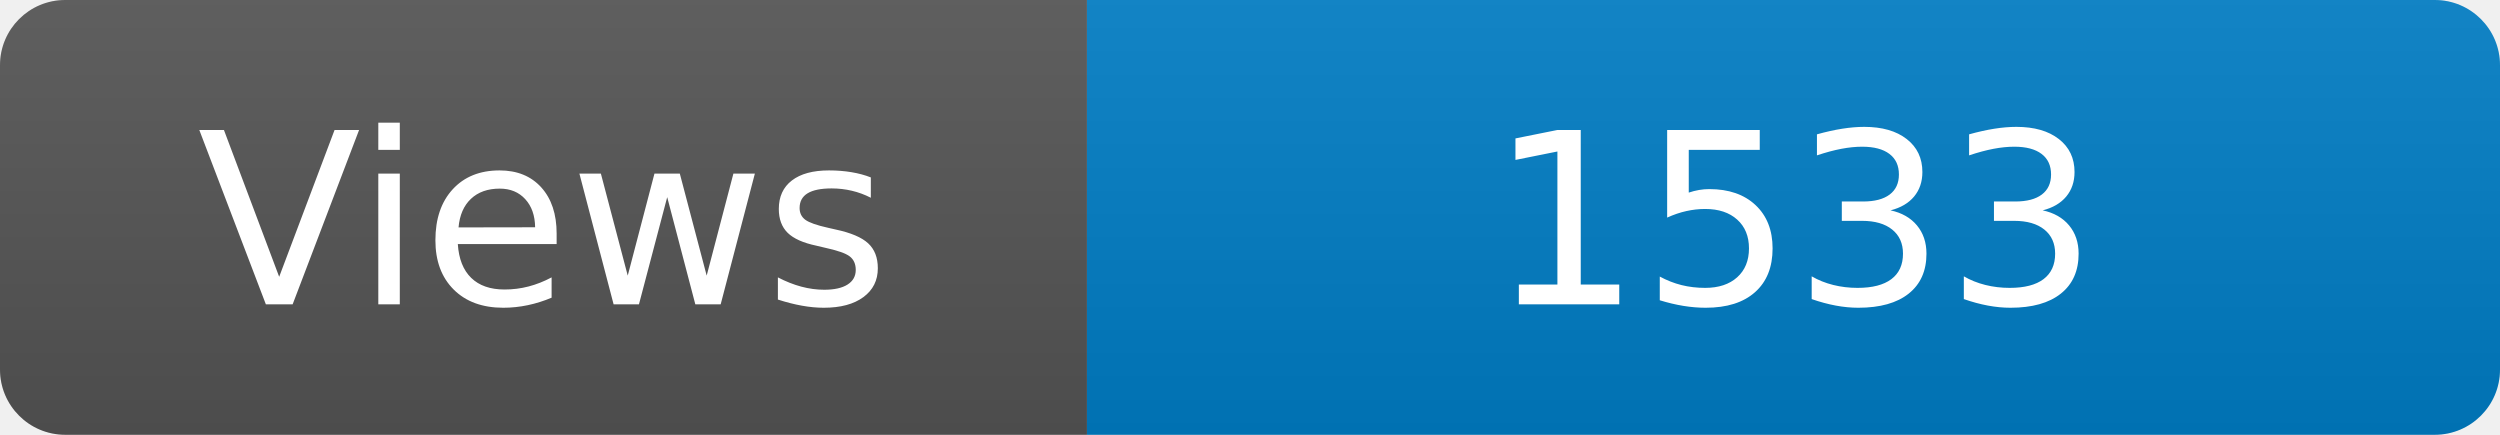
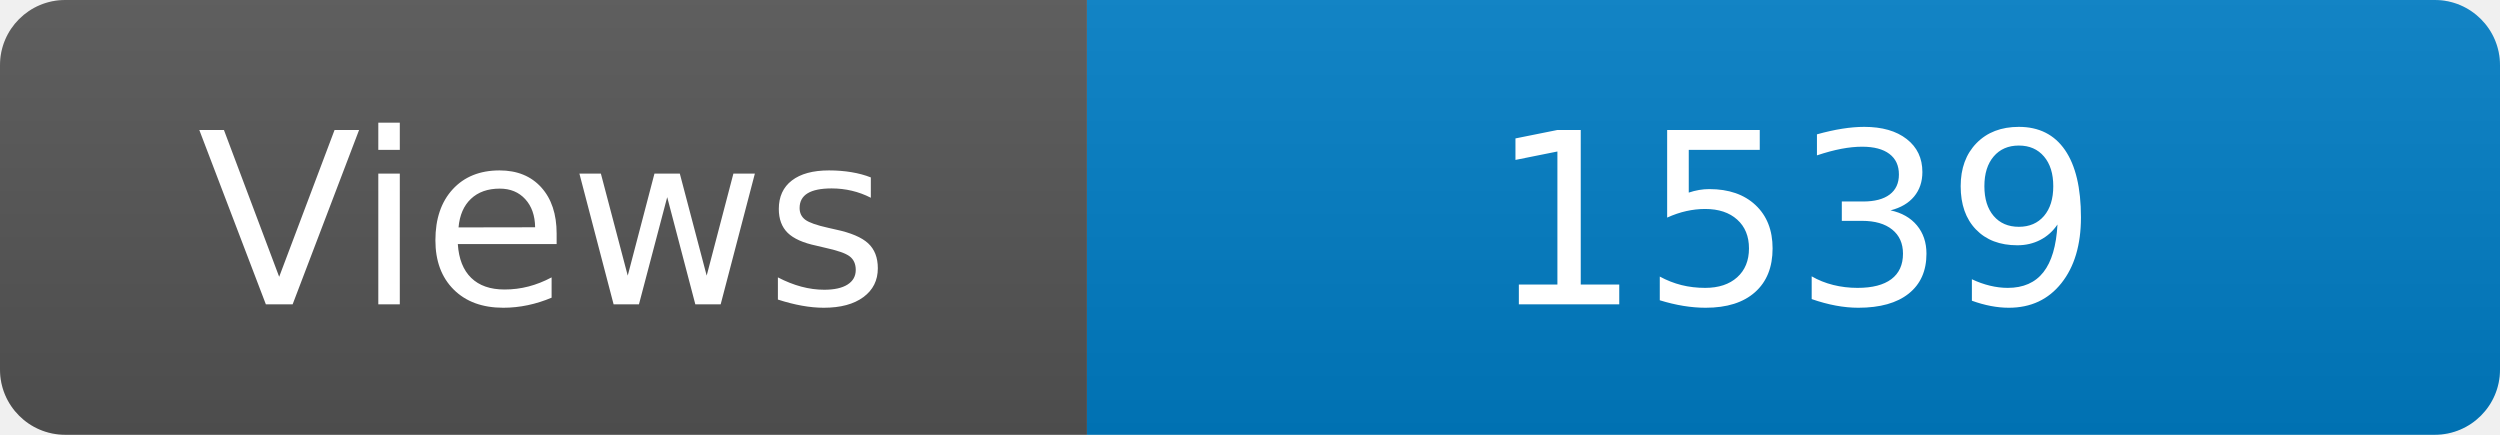
<svg xmlns="http://www.w3.org/2000/svg" width="115" height="20" role="img" aria-label="Maintained?: yes">
  <linearGradient id="s" x2="0" y2="100%">
    <stop offset="0" stop-color="#bbb" stop-opacity=".1" />
    <stop offset="1" stop-opacity=".1" />
  </linearGradient>
  <clipPath id="r">
    <rect width="115" height="20" rx="3" fill="#fff" />
  </clipPath>
  <g clip-path="url(#r)">
    <rect width="50" height="20" fill="#555" />
    <rect x="50" width="160" height="20" fill="#007ec6" />
    <rect width="115" height="20" fill="url(#s)" />
  </g>
  <g fill="#fff" text-anchor="middle" font-family="Verdana,Geneva,DejaVu Sans,sans-serif" font-size="110">
    <text x="250" y="140" transform="scale(.1)" fill="#fff">Views</text>
-     <text x="825" y="140" transform="scale(.1)" fill="#fff">1533</text>
+     <text x="825" y="140" transform="scale(.1)" fill="#fff">1539</text>
  </g>
</svg>
